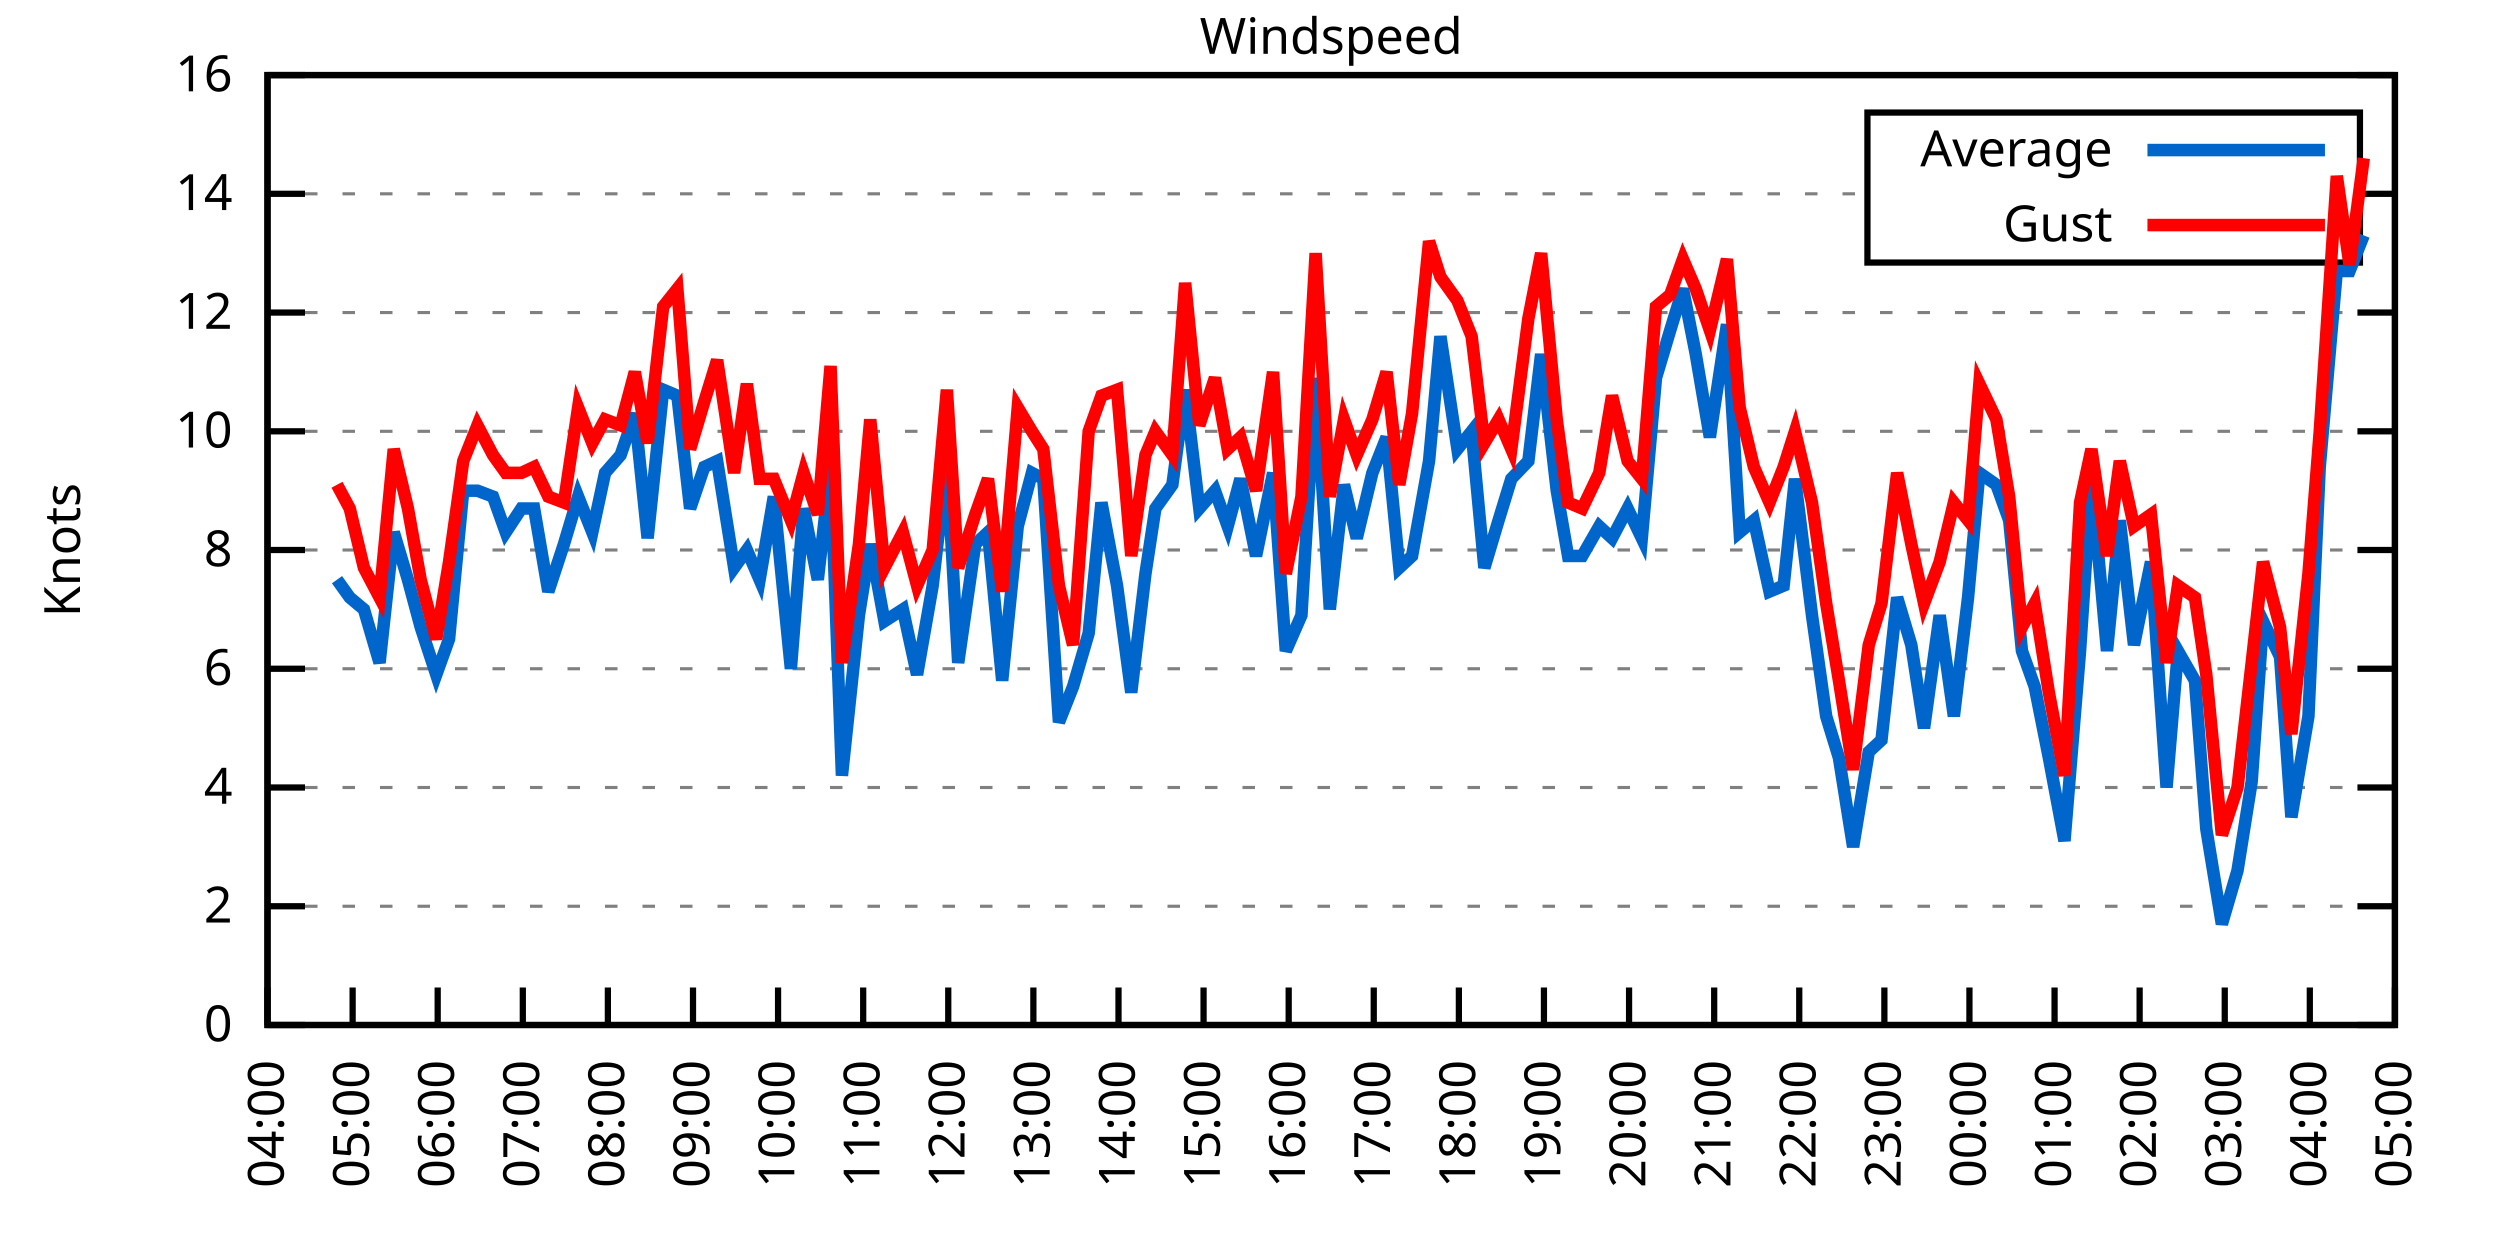
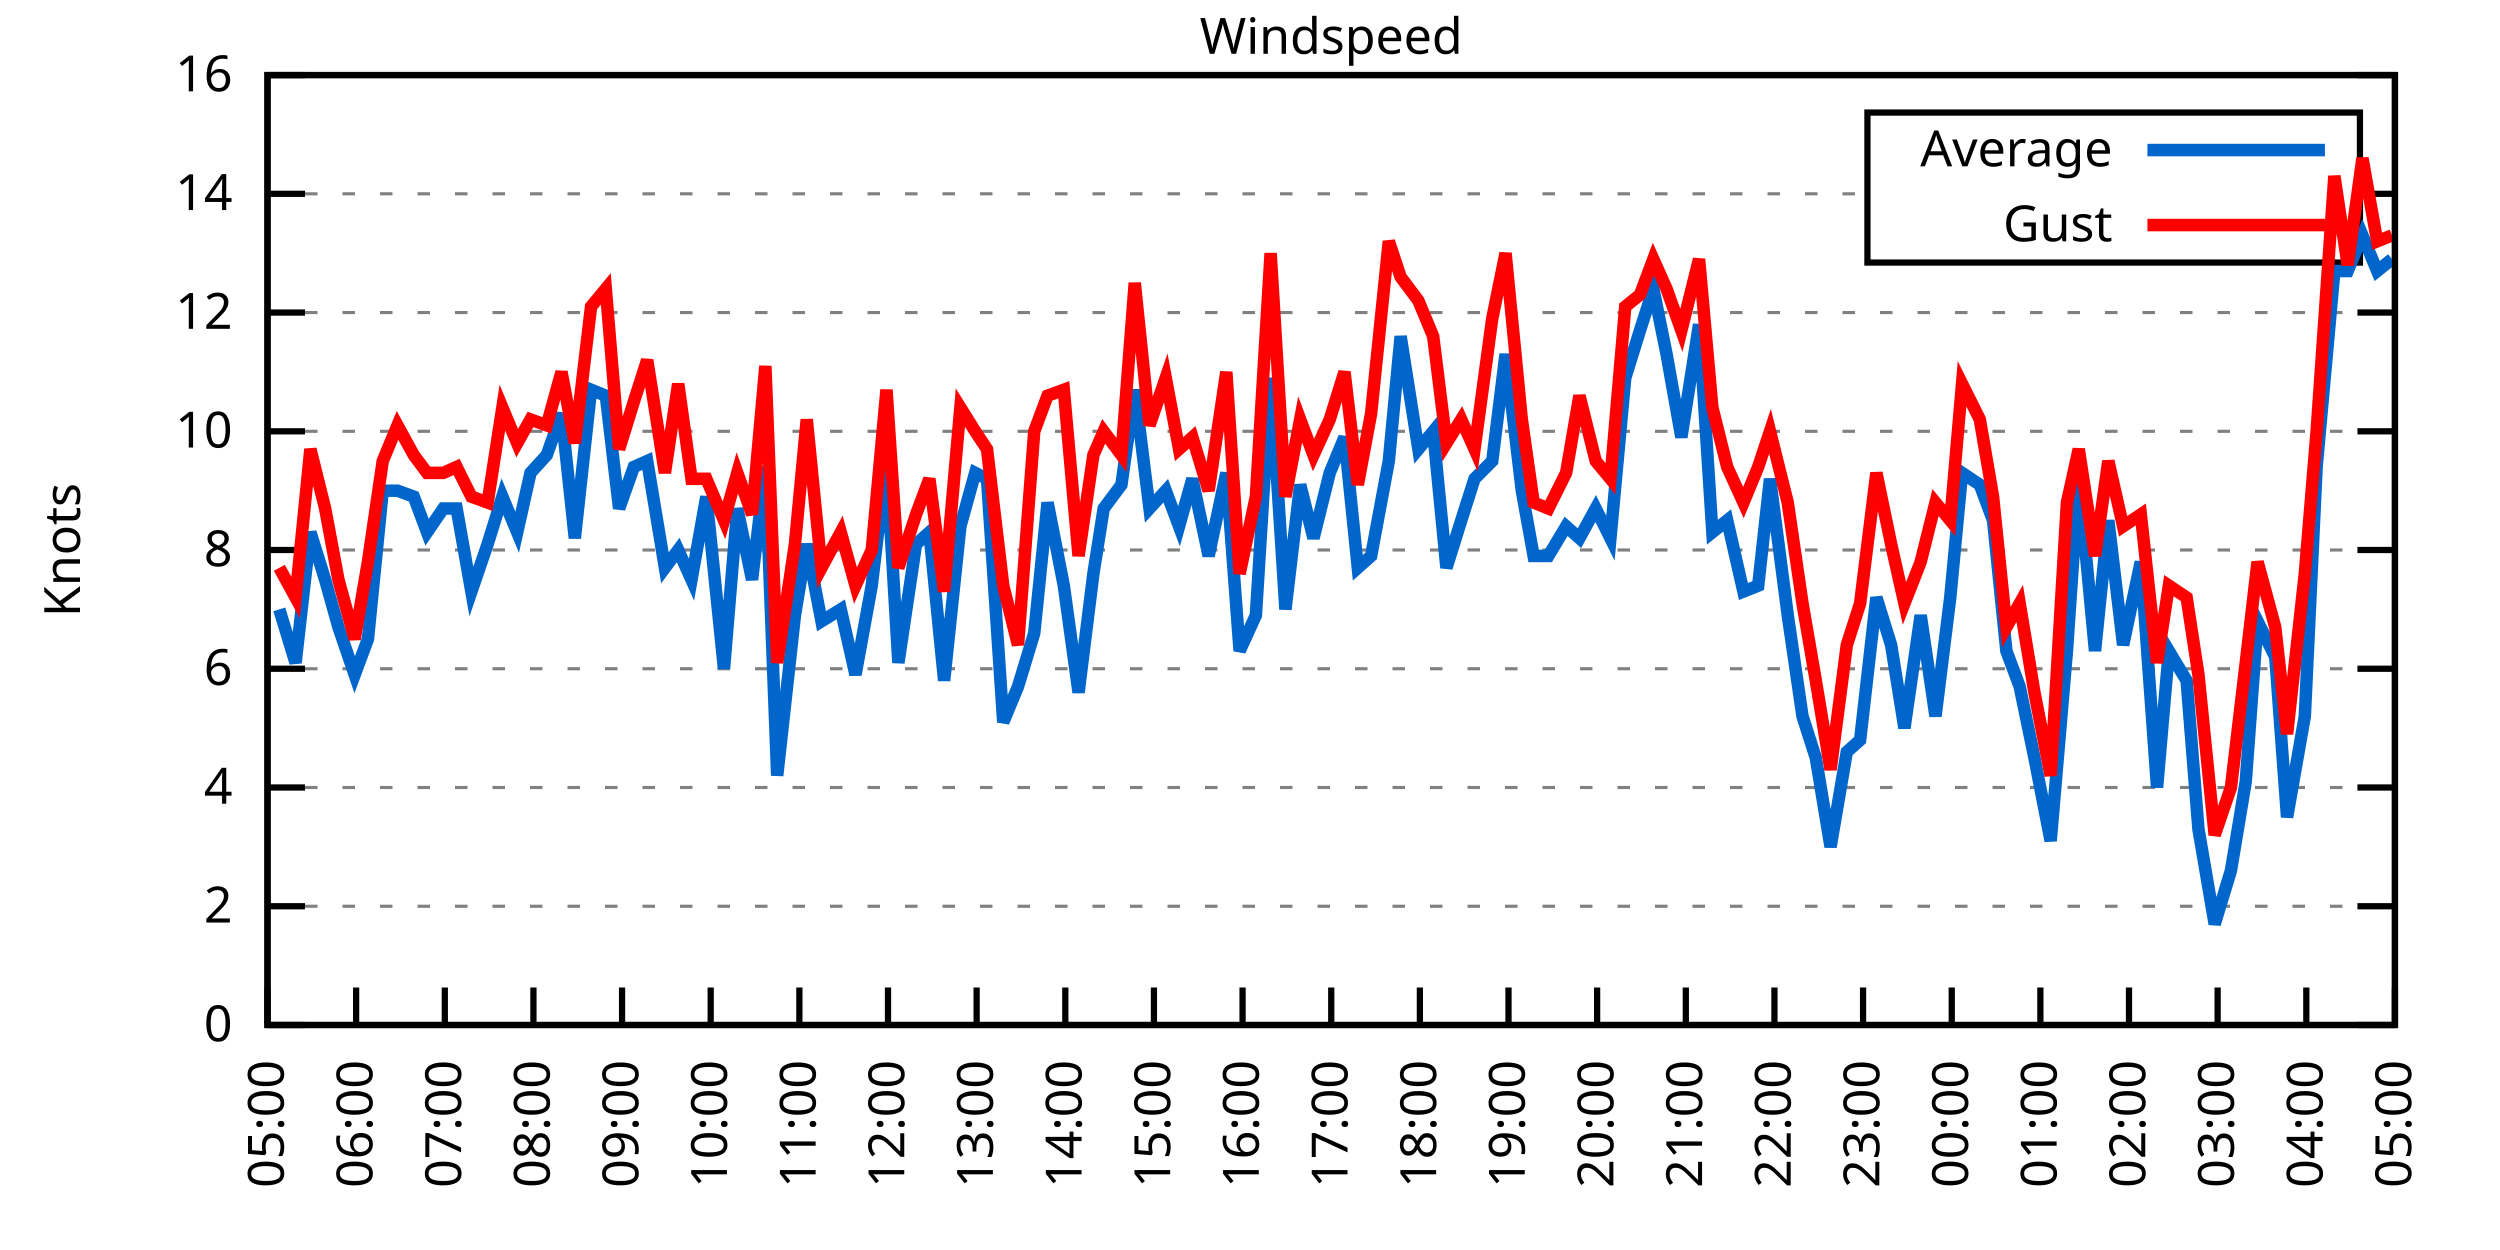
<svg xmlns="http://www.w3.org/2000/svg" xmlns:xlink="http://www.w3.org/1999/xlink" width="400" height="200" viewBox="0 0 400 200">
  <g id="gnuplot_canvas">
    <rect x="0" y="0" width="400" height="200" fill="none" />
    <defs>
      <circle id="gpDot" r="0.5" stroke-width="0.5" stroke="currentColor" />
      <path id="gpPt0" stroke-width="0.333" stroke="currentColor" d="M-1,0 h2 M0,-1 v2" />
      <path id="gpPt1" stroke-width="0.333" stroke="currentColor" d="M-1,-1 L1,1 M1,-1 L-1,1" />
      <path id="gpPt2" stroke-width="0.333" stroke="currentColor" d="M-1,0 L1,0 M0,-1 L0,1 M-1,-1 L1,1 M-1,1 L1,-1" />
      <rect id="gpPt3" stroke-width="0.333" stroke="currentColor" x="-1" y="-1" width="2" height="2" />
      <rect id="gpPt4" stroke-width="0.333" stroke="currentColor" fill="currentColor" x="-1" y="-1" width="2" height="2" />
      <circle id="gpPt5" stroke-width="0.333" stroke="currentColor" cx="0" cy="0" r="1" />
      <use xlink:href="#gpPt5" id="gpPt6" fill="currentColor" stroke="none" />
      <path id="gpPt7" stroke-width="0.333" stroke="currentColor" d="M0,-1.33 L-1.33,0.67 L1.33,0.67 z" />
      <use xlink:href="#gpPt7" id="gpPt8" fill="currentColor" stroke="none" />
      <use xlink:href="#gpPt7" id="gpPt9" stroke="currentColor" transform="rotate(180)" />
      <use xlink:href="#gpPt9" id="gpPt10" fill="currentColor" stroke="none" />
      <use xlink:href="#gpPt3" id="gpPt11" stroke="currentColor" transform="rotate(45)" />
      <use xlink:href="#gpPt11" id="gpPt12" fill="currentColor" stroke="none" />
      <path id="gpPt13" stroke-width="0.333" stroke="currentColor" d="M0,1.330 L1.265,0.411 L0.782,-1.067 L-0.782,-1.076 L-1.265,0.411 z" />
      <use xlink:href="#gpPt13" id="gpPt14" fill="currentColor" stroke="none" />
      <filter id="textbox" filterUnits="objectBoundingBox" x="0" y="0" height="1" width="1">
        <feFlood flood-color="white" flood-opacity="1" result="bgnd" />
        <feComposite in="SourceGraphic" in2="bgnd" operator="atop" />
      </filter>
      <filter id="greybox" filterUnits="objectBoundingBox" x="0" y="0" height="1" width="1">
        <feFlood flood-color="lightgrey" flood-opacity="1" result="grey" />
        <feComposite in="SourceGraphic" in2="grey" operator="atop" />
      </filter>
    </defs>
    <g fill="none" color="white" stroke="currentColor" stroke-width="1.00" stroke-linecap="butt" stroke-linejoin="miter">
</g>
    <g fill="none" color="black" stroke="currentColor" stroke-width="1.00" stroke-linecap="butt" stroke-linejoin="miter">
      <g stroke="none" shape-rendering="crispEdges">
        <polygon fill="rgb(255, 255, 255)" points="42.80,164.00 383.18,164.00 383.18,12.02 42.80,12.02 " />
      </g>
    </g>
    <g fill="none" color="black" stroke="currentColor" stroke-width="1.00" stroke-linecap="butt" stroke-linejoin="miter">
</g>
    <g fill="none" color="black" stroke="black" stroke-width="0.50" stroke-linecap="butt" stroke-linejoin="miter">
</g>
    <g fill="none" color="gray" stroke="currentColor" stroke-width="0.50" stroke-linecap="butt" stroke-linejoin="miter">
      <path stroke="gray" stroke-dasharray="2,4" class="gridline" d="M42.80,164.00 L383.19,164.00  " />
    </g>
    <g fill="none" color="gray" stroke="gray" stroke-width="1.00" stroke-linecap="butt" stroke-linejoin="miter">
</g>
    <g fill="none" color="black" stroke="currentColor" stroke-width="1.00" stroke-linecap="butt" stroke-linejoin="miter">
      <path stroke="black" d="M42.80,164.00 L48.80,164.00 M383.19,164.00 L377.19,164.00  " />
      <g transform="translate(37.20,166.60)" stroke="none" fill="black" font-family="Sans" font-size="8.00" text-anchor="end">
        <text>
          <tspan font-family="Sans"> 0</tspan>
        </text>
      </g>
    </g>
    <g fill="none" color="black" stroke="currentColor" stroke-width="1.00" stroke-linecap="butt" stroke-linejoin="miter">
</g>
    <g fill="none" color="black" stroke="black" stroke-width="0.50" stroke-linecap="butt" stroke-linejoin="miter">
</g>
    <g fill="none" color="gray" stroke="currentColor" stroke-width="0.50" stroke-linecap="butt" stroke-linejoin="miter">
      <path stroke="gray" stroke-dasharray="2,4" class="gridline" d="M42.80,145.00 L383.19,145.00  " />
    </g>
    <g fill="none" color="gray" stroke="gray" stroke-width="1.00" stroke-linecap="butt" stroke-linejoin="miter">
</g>
    <g fill="none" color="black" stroke="currentColor" stroke-width="1.00" stroke-linecap="butt" stroke-linejoin="miter">
      <path stroke="black" d="M42.80,145.00 L48.80,145.00 M383.19,145.00 L377.19,145.00  " />
      <g transform="translate(37.20,147.60)" stroke="none" fill="black" font-family="Sans" font-size="8.00" text-anchor="end">
        <text>
          <tspan font-family="Sans"> 2</tspan>
        </text>
      </g>
    </g>
    <g fill="none" color="black" stroke="currentColor" stroke-width="1.00" stroke-linecap="butt" stroke-linejoin="miter">
</g>
    <g fill="none" color="black" stroke="black" stroke-width="0.50" stroke-linecap="butt" stroke-linejoin="miter">
</g>
    <g fill="none" color="gray" stroke="currentColor" stroke-width="0.50" stroke-linecap="butt" stroke-linejoin="miter">
      <path stroke="gray" stroke-dasharray="2,4" class="gridline" d="M42.80,126.00 L383.19,126.00  " />
    </g>
    <g fill="none" color="gray" stroke="gray" stroke-width="1.00" stroke-linecap="butt" stroke-linejoin="miter">
</g>
    <g fill="none" color="black" stroke="currentColor" stroke-width="1.00" stroke-linecap="butt" stroke-linejoin="miter">
      <path stroke="black" d="M42.80,126.00 L48.80,126.00 M383.19,126.00 L377.19,126.00  " />
      <g transform="translate(37.20,128.60)" stroke="none" fill="black" font-family="Sans" font-size="8.00" text-anchor="end">
        <text>
          <tspan font-family="Sans"> 4</tspan>
        </text>
      </g>
    </g>
    <g fill="none" color="black" stroke="currentColor" stroke-width="1.00" stroke-linecap="butt" stroke-linejoin="miter">
</g>
    <g fill="none" color="black" stroke="black" stroke-width="0.50" stroke-linecap="butt" stroke-linejoin="miter">
</g>
    <g fill="none" color="gray" stroke="currentColor" stroke-width="0.50" stroke-linecap="butt" stroke-linejoin="miter">
      <path stroke="gray" stroke-dasharray="2,4" class="gridline" d="M42.80,107.00 L383.19,107.00  " />
    </g>
    <g fill="none" color="gray" stroke="gray" stroke-width="1.00" stroke-linecap="butt" stroke-linejoin="miter">
</g>
    <g fill="none" color="black" stroke="currentColor" stroke-width="1.00" stroke-linecap="butt" stroke-linejoin="miter">
      <path stroke="black" d="M42.80,107.00 L48.80,107.00 M383.19,107.00 L377.19,107.00  " />
      <g transform="translate(37.20,109.60)" stroke="none" fill="black" font-family="Sans" font-size="8.00" text-anchor="end">
        <text>
          <tspan font-family="Sans"> 6</tspan>
        </text>
      </g>
    </g>
    <g fill="none" color="black" stroke="currentColor" stroke-width="1.00" stroke-linecap="butt" stroke-linejoin="miter">
</g>
    <g fill="none" color="black" stroke="black" stroke-width="0.50" stroke-linecap="butt" stroke-linejoin="miter">
</g>
    <g fill="none" color="gray" stroke="currentColor" stroke-width="0.50" stroke-linecap="butt" stroke-linejoin="miter">
      <path stroke="gray" stroke-dasharray="2,4" class="gridline" d="M42.80,88.00 L383.19,88.00  " />
    </g>
    <g fill="none" color="gray" stroke="gray" stroke-width="1.00" stroke-linecap="butt" stroke-linejoin="miter">
</g>
    <g fill="none" color="black" stroke="currentColor" stroke-width="1.00" stroke-linecap="butt" stroke-linejoin="miter">
      <path stroke="black" d="M42.80,88.00 L48.80,88.00 M383.19,88.00 L377.19,88.00  " />
      <g transform="translate(37.20,90.60)" stroke="none" fill="black" font-family="Sans" font-size="8.00" text-anchor="end">
        <text>
          <tspan font-family="Sans"> 8</tspan>
        </text>
      </g>
    </g>
    <g fill="none" color="black" stroke="currentColor" stroke-width="1.00" stroke-linecap="butt" stroke-linejoin="miter">
</g>
    <g fill="none" color="black" stroke="black" stroke-width="0.50" stroke-linecap="butt" stroke-linejoin="miter">
</g>
    <g fill="none" color="gray" stroke="currentColor" stroke-width="0.50" stroke-linecap="butt" stroke-linejoin="miter">
      <path stroke="gray" stroke-dasharray="2,4" class="gridline" d="M42.80,69.01 L383.19,69.01  " />
    </g>
    <g fill="none" color="gray" stroke="gray" stroke-width="1.00" stroke-linecap="butt" stroke-linejoin="miter">
</g>
    <g fill="none" color="black" stroke="currentColor" stroke-width="1.00" stroke-linecap="butt" stroke-linejoin="miter">
      <path stroke="black" d="M42.80,69.01 L48.80,69.01 M383.19,69.01 L377.19,69.01  " />
      <g transform="translate(37.20,71.61)" stroke="none" fill="black" font-family="Sans" font-size="8.00" text-anchor="end">
        <text>
          <tspan font-family="Sans"> 10</tspan>
        </text>
      </g>
    </g>
    <g fill="none" color="black" stroke="currentColor" stroke-width="1.00" stroke-linecap="butt" stroke-linejoin="miter">
</g>
    <g fill="none" color="black" stroke="black" stroke-width="0.50" stroke-linecap="butt" stroke-linejoin="miter">
</g>
    <g fill="none" color="gray" stroke="currentColor" stroke-width="0.50" stroke-linecap="butt" stroke-linejoin="miter">
      <path stroke="gray" stroke-dasharray="2,4" class="gridline" d="M42.80,50.01 L383.19,50.01  " />
    </g>
    <g fill="none" color="gray" stroke="gray" stroke-width="1.00" stroke-linecap="butt" stroke-linejoin="miter">
</g>
    <g fill="none" color="black" stroke="currentColor" stroke-width="1.00" stroke-linecap="butt" stroke-linejoin="miter">
      <path stroke="black" d="M42.80,50.01 L48.80,50.01 M383.19,50.01 L377.19,50.01  " />
      <g transform="translate(37.20,52.61)" stroke="none" fill="black" font-family="Sans" font-size="8.00" text-anchor="end">
        <text>
          <tspan font-family="Sans"> 12</tspan>
        </text>
      </g>
    </g>
    <g fill="none" color="black" stroke="currentColor" stroke-width="1.00" stroke-linecap="butt" stroke-linejoin="miter">
</g>
    <g fill="none" color="black" stroke="black" stroke-width="0.50" stroke-linecap="butt" stroke-linejoin="miter">
</g>
    <g fill="none" color="gray" stroke="currentColor" stroke-width="0.50" stroke-linecap="butt" stroke-linejoin="miter">
      <path stroke="gray" stroke-dasharray="2,4" class="gridline" d="M42.80,31.01 L298.79,31.01 M377.59,31.01 L383.19,31.01  " />
    </g>
    <g fill="none" color="gray" stroke="gray" stroke-width="1.00" stroke-linecap="butt" stroke-linejoin="miter">
</g>
    <g fill="none" color="black" stroke="currentColor" stroke-width="1.00" stroke-linecap="butt" stroke-linejoin="miter">
      <path stroke="black" d="M42.80,31.01 L48.80,31.01 M383.19,31.01 L377.19,31.01  " />
      <g transform="translate(37.20,33.61)" stroke="none" fill="black" font-family="Sans" font-size="8.00" text-anchor="end">
        <text>
          <tspan font-family="Sans"> 14</tspan>
        </text>
      </g>
    </g>
    <g fill="none" color="black" stroke="currentColor" stroke-width="1.00" stroke-linecap="butt" stroke-linejoin="miter">
</g>
    <g fill="none" color="black" stroke="black" stroke-width="0.50" stroke-linecap="butt" stroke-linejoin="miter">
</g>
    <g fill="none" color="gray" stroke="currentColor" stroke-width="0.50" stroke-linecap="butt" stroke-linejoin="miter">
      <path stroke="gray" stroke-dasharray="2,4" class="gridline" d="M42.80,12.01 L383.19,12.01  " />
    </g>
    <g fill="none" color="gray" stroke="gray" stroke-width="1.00" stroke-linecap="butt" stroke-linejoin="miter">
</g>
    <g fill="none" color="black" stroke="currentColor" stroke-width="1.00" stroke-linecap="butt" stroke-linejoin="miter">
      <path stroke="black" d="M42.80,12.01 L48.80,12.01 M383.19,12.01 L377.19,12.01  " />
      <g transform="translate(37.20,14.61)" stroke="none" fill="black" font-family="Sans" font-size="8.00" text-anchor="end">
        <text>
          <tspan font-family="Sans"> 16</tspan>
        </text>
      </g>
    </g>
    <g fill="none" color="black" stroke="currentColor" stroke-width="1.00" stroke-linecap="butt" stroke-linejoin="miter">
      <path stroke="black" d="M42.80,164.00 L42.80,158.00  " />
      <g transform="translate(45.40,169.60) rotate(270.00)" stroke="none" fill="black" font-family="Sans" font-size="8.00" text-anchor="end">
        <text>
-           <tspan font-family="Sans">04:00</tspan>
-         </text>
-       </g>
-     </g>
-     <g fill="none" color="black" stroke="currentColor" stroke-width="1.00" stroke-linecap="butt" stroke-linejoin="miter">
-       <path stroke="black" d="M56.42,164.00 L56.42,158.00  " />
-       <g transform="translate(59.02,169.60) rotate(270.00)" stroke="none" fill="black" font-family="Sans" font-size="8.00" text-anchor="end">
-         <text>
          <tspan font-family="Sans">05:00</tspan>
        </text>
      </g>
    </g>
    <g fill="none" color="black" stroke="currentColor" stroke-width="1.00" stroke-linecap="butt" stroke-linejoin="miter">
-       <path stroke="black" d="M70.03,164.00 L70.03,158.00  " />
-       <g transform="translate(72.63,169.60) rotate(270.00)" stroke="none" fill="black" font-family="Sans" font-size="8.00" text-anchor="end">
+       <path stroke="black" d="M56.98,164.00 L56.98,158.00  " />
+       <g transform="translate(59.58,169.60) rotate(270.00)" stroke="none" fill="black" font-family="Sans" font-size="8.00" text-anchor="end">
        <text>
          <tspan font-family="Sans">06:00</tspan>
        </text>
      </g>
    </g>
    <g fill="none" color="black" stroke="currentColor" stroke-width="1.00" stroke-linecap="butt" stroke-linejoin="miter">
-       <path stroke="black" d="M83.65,164.00 L83.65,158.00  " />
-       <g transform="translate(86.25,169.60) rotate(270.00)" stroke="none" fill="black" font-family="Sans" font-size="8.00" text-anchor="end">
+       <path stroke="black" d="M71.17,164.00 L71.17,158.00  " />
+       <g transform="translate(73.77,169.60) rotate(270.00)" stroke="none" fill="black" font-family="Sans" font-size="8.00" text-anchor="end">
        <text>
          <tspan font-family="Sans">07:00</tspan>
        </text>
      </g>
    </g>
    <g fill="none" color="black" stroke="currentColor" stroke-width="1.00" stroke-linecap="butt" stroke-linejoin="miter">
-       <path stroke="black" d="M97.26,164.00 L97.26,158.00  " />
-       <g transform="translate(99.86,169.60) rotate(270.00)" stroke="none" fill="black" font-family="Sans" font-size="8.00" text-anchor="end">
+       <path stroke="black" d="M85.35,164.00 L85.35,158.00  " />
+       <g transform="translate(87.95,169.60) rotate(270.00)" stroke="none" fill="black" font-family="Sans" font-size="8.00" text-anchor="end">
        <text>
          <tspan font-family="Sans">08:00</tspan>
        </text>
      </g>
    </g>
    <g fill="none" color="black" stroke="currentColor" stroke-width="1.00" stroke-linecap="butt" stroke-linejoin="miter">
-       <path stroke="black" d="M110.88,164.00 L110.88,158.00  " />
-       <g transform="translate(113.48,169.60) rotate(270.00)" stroke="none" fill="black" font-family="Sans" font-size="8.00" text-anchor="end">
+       <path stroke="black" d="M99.53,164.00 L99.53,158.00  " />
+       <g transform="translate(102.13,169.60) rotate(270.00)" stroke="none" fill="black" font-family="Sans" font-size="8.00" text-anchor="end">
        <text>
          <tspan font-family="Sans">09:00</tspan>
        </text>
      </g>
    </g>
    <g fill="none" color="black" stroke="currentColor" stroke-width="1.00" stroke-linecap="butt" stroke-linejoin="miter">
-       <path stroke="black" d="M124.49,164.00 L124.49,158.00  " />
-       <g transform="translate(127.09,169.60) rotate(270.00)" stroke="none" fill="black" font-family="Sans" font-size="8.00" text-anchor="end">
+       <path stroke="black" d="M113.71,164.00 L113.71,158.00  " />
+       <g transform="translate(116.31,169.60) rotate(270.00)" stroke="none" fill="black" font-family="Sans" font-size="8.00" text-anchor="end">
        <text>
          <tspan font-family="Sans">10:00</tspan>
        </text>
      </g>
    </g>
    <g fill="none" color="black" stroke="currentColor" stroke-width="1.00" stroke-linecap="butt" stroke-linejoin="miter">
-       <path stroke="black" d="M138.11,164.00 L138.11,158.00  " />
-       <g transform="translate(140.71,169.60) rotate(270.00)" stroke="none" fill="black" font-family="Sans" font-size="8.00" text-anchor="end">
+       <path stroke="black" d="M127.90,164.00 L127.90,158.00  " />
+       <g transform="translate(130.50,169.60) rotate(270.00)" stroke="none" fill="black" font-family="Sans" font-size="8.00" text-anchor="end">
        <text>
          <tspan font-family="Sans">11:00</tspan>
        </text>
      </g>
    </g>
    <g fill="none" color="black" stroke="currentColor" stroke-width="1.00" stroke-linecap="butt" stroke-linejoin="miter">
-       <path stroke="black" d="M151.72,164.00 L151.72,158.00  " />
-       <g transform="translate(154.32,169.60) rotate(270.00)" stroke="none" fill="black" font-family="Sans" font-size="8.00" text-anchor="end">
+       <path stroke="black" d="M142.08,164.00 L142.08,158.00  " />
+       <g transform="translate(144.68,169.60) rotate(270.00)" stroke="none" fill="black" font-family="Sans" font-size="8.00" text-anchor="end">
        <text>
          <tspan font-family="Sans">12:00</tspan>
        </text>
      </g>
    </g>
    <g fill="none" color="black" stroke="currentColor" stroke-width="1.00" stroke-linecap="butt" stroke-linejoin="miter">
-       <path stroke="black" d="M165.34,164.00 L165.34,158.00  " />
-       <g transform="translate(167.94,169.60) rotate(270.00)" stroke="none" fill="black" font-family="Sans" font-size="8.00" text-anchor="end">
+       <path stroke="black" d="M156.26,164.00 L156.26,158.00  " />
+       <g transform="translate(158.86,169.60) rotate(270.00)" stroke="none" fill="black" font-family="Sans" font-size="8.00" text-anchor="end">
        <text>
          <tspan font-family="Sans">13:00</tspan>
        </text>
      </g>
    </g>
    <g fill="none" color="black" stroke="currentColor" stroke-width="1.00" stroke-linecap="butt" stroke-linejoin="miter">
-       <path stroke="black" d="M178.96,164.00 L178.96,158.00  " />
-       <g transform="translate(181.56,169.60) rotate(270.00)" stroke="none" fill="black" font-family="Sans" font-size="8.00" text-anchor="end">
+       <path stroke="black" d="M170.45,164.00 L170.45,158.00  " />
+       <g transform="translate(173.05,169.60) rotate(270.00)" stroke="none" fill="black" font-family="Sans" font-size="8.00" text-anchor="end">
        <text>
          <tspan font-family="Sans">14:00</tspan>
        </text>
      </g>
    </g>
    <g fill="none" color="black" stroke="currentColor" stroke-width="1.00" stroke-linecap="butt" stroke-linejoin="miter">
-       <path stroke="black" d="M192.57,164.00 L192.57,158.00  " />
-       <g transform="translate(195.17,169.60) rotate(270.00)" stroke="none" fill="black" font-family="Sans" font-size="8.00" text-anchor="end">
+       <path stroke="black" d="M184.63,164.00 L184.63,158.00  " />
+       <g transform="translate(187.23,169.60) rotate(270.00)" stroke="none" fill="black" font-family="Sans" font-size="8.00" text-anchor="end">
        <text>
          <tspan font-family="Sans">15:00</tspan>
        </text>
      </g>
    </g>
    <g fill="none" color="black" stroke="currentColor" stroke-width="1.00" stroke-linecap="butt" stroke-linejoin="miter">
-       <path stroke="black" d="M206.19,164.00 L206.19,158.00  " />
-       <g transform="translate(208.79,169.60) rotate(270.00)" stroke="none" fill="black" font-family="Sans" font-size="8.00" text-anchor="end">
+       <path stroke="black" d="M198.81,164.00 L198.81,158.00  " />
+       <g transform="translate(201.41,169.60) rotate(270.00)" stroke="none" fill="black" font-family="Sans" font-size="8.00" text-anchor="end">
        <text>
          <tspan font-family="Sans">16:00</tspan>
        </text>
      </g>
    </g>
    <g fill="none" color="black" stroke="currentColor" stroke-width="1.00" stroke-linecap="butt" stroke-linejoin="miter">
-       <path stroke="black" d="M219.80,164.00 L219.80,158.00  " />
-       <g transform="translate(222.40,169.60) rotate(270.00)" stroke="none" fill="black" font-family="Sans" font-size="8.00" text-anchor="end">
+       <path stroke="black" d="M213.00,164.00 L213.00,158.00  " />
+       <g transform="translate(215.60,169.60) rotate(270.00)" stroke="none" fill="black" font-family="Sans" font-size="8.00" text-anchor="end">
        <text>
          <tspan font-family="Sans">17:00</tspan>
        </text>
      </g>
    </g>
    <g fill="none" color="black" stroke="currentColor" stroke-width="1.00" stroke-linecap="butt" stroke-linejoin="miter">
-       <path stroke="black" d="M233.42,164.00 L233.42,158.00  " />
-       <g transform="translate(236.02,169.60) rotate(270.00)" stroke="none" fill="black" font-family="Sans" font-size="8.00" text-anchor="end">
+       <path stroke="black" d="M227.18,164.00 L227.18,158.00  " />
+       <g transform="translate(229.78,169.60) rotate(270.00)" stroke="none" fill="black" font-family="Sans" font-size="8.00" text-anchor="end">
        <text>
          <tspan font-family="Sans">18:00</tspan>
        </text>
      </g>
    </g>
    <g fill="none" color="black" stroke="currentColor" stroke-width="1.00" stroke-linecap="butt" stroke-linejoin="miter">
-       <path stroke="black" d="M247.03,164.00 L247.03,158.00  " />
-       <g transform="translate(249.63,169.60) rotate(270.00)" stroke="none" fill="black" font-family="Sans" font-size="8.00" text-anchor="end">
+       <path stroke="black" d="M241.36,164.00 L241.36,158.00  " />
+       <g transform="translate(243.96,169.60) rotate(270.00)" stroke="none" fill="black" font-family="Sans" font-size="8.00" text-anchor="end">
        <text>
          <tspan font-family="Sans">19:00</tspan>
        </text>
      </g>
    </g>
    <g fill="none" color="black" stroke="currentColor" stroke-width="1.00" stroke-linecap="butt" stroke-linejoin="miter">
-       <path stroke="black" d="M260.65,164.00 L260.65,158.00  " />
-       <g transform="translate(263.25,169.60) rotate(270.00)" stroke="none" fill="black" font-family="Sans" font-size="8.00" text-anchor="end">
+       <path stroke="black" d="M255.54,164.00 L255.54,158.00  " />
+       <g transform="translate(258.14,169.60) rotate(270.00)" stroke="none" fill="black" font-family="Sans" font-size="8.00" text-anchor="end">
        <text>
          <tspan font-family="Sans">20:00</tspan>
        </text>
      </g>
    </g>
    <g fill="none" color="black" stroke="currentColor" stroke-width="1.00" stroke-linecap="butt" stroke-linejoin="miter">
-       <path stroke="black" d="M274.27,164.00 L274.27,158.00  " />
-       <g transform="translate(276.87,169.60) rotate(270.00)" stroke="none" fill="black" font-family="Sans" font-size="8.00" text-anchor="end">
+       <path stroke="black" d="M269.73,164.00 L269.73,158.00  " />
+       <g transform="translate(272.33,169.60) rotate(270.00)" stroke="none" fill="black" font-family="Sans" font-size="8.00" text-anchor="end">
        <text>
          <tspan font-family="Sans">21:00</tspan>
        </text>
      </g>
    </g>
    <g fill="none" color="black" stroke="currentColor" stroke-width="1.00" stroke-linecap="butt" stroke-linejoin="miter">
-       <path stroke="black" d="M287.88,164.00 L287.88,158.00  " />
-       <g transform="translate(290.48,169.60) rotate(270.00)" stroke="none" fill="black" font-family="Sans" font-size="8.00" text-anchor="end">
+       <path stroke="black" d="M283.91,164.00 L283.91,158.00  " />
+       <g transform="translate(286.51,169.60) rotate(270.00)" stroke="none" fill="black" font-family="Sans" font-size="8.00" text-anchor="end">
        <text>
          <tspan font-family="Sans">22:00</tspan>
        </text>
      </g>
    </g>
    <g fill="none" color="black" stroke="currentColor" stroke-width="1.00" stroke-linecap="butt" stroke-linejoin="miter">
-       <path stroke="black" d="M301.50,164.00 L301.50,158.00  " />
-       <g transform="translate(304.10,169.60) rotate(270.00)" stroke="none" fill="black" font-family="Sans" font-size="8.00" text-anchor="end">
+       <path stroke="black" d="M298.09,164.00 L298.09,158.00  " />
+       <g transform="translate(300.69,169.60) rotate(270.00)" stroke="none" fill="black" font-family="Sans" font-size="8.00" text-anchor="end">
        <text>
          <tspan font-family="Sans">23:00</tspan>
        </text>
      </g>
    </g>
    <g fill="none" color="black" stroke="currentColor" stroke-width="1.00" stroke-linecap="butt" stroke-linejoin="miter">
-       <path stroke="black" d="M315.11,164.00 L315.11,158.00  " />
-       <g transform="translate(317.71,169.60) rotate(270.00)" stroke="none" fill="black" font-family="Sans" font-size="8.00" text-anchor="end">
+       <path stroke="black" d="M312.28,164.00 L312.28,158.00  " />
+       <g transform="translate(314.88,169.60) rotate(270.00)" stroke="none" fill="black" font-family="Sans" font-size="8.00" text-anchor="end">
        <text>
          <tspan font-family="Sans">00:00</tspan>
        </text>
      </g>
    </g>
    <g fill="none" color="black" stroke="currentColor" stroke-width="1.00" stroke-linecap="butt" stroke-linejoin="miter">
-       <path stroke="black" d="M328.73,164.00 L328.73,158.00  " />
-       <g transform="translate(331.33,169.60) rotate(270.00)" stroke="none" fill="black" font-family="Sans" font-size="8.00" text-anchor="end">
+       <path stroke="black" d="M326.46,164.00 L326.46,158.00  " />
+       <g transform="translate(329.06,169.60) rotate(270.00)" stroke="none" fill="black" font-family="Sans" font-size="8.00" text-anchor="end">
        <text>
          <tspan font-family="Sans">01:00</tspan>
        </text>
      </g>
    </g>
    <g fill="none" color="black" stroke="currentColor" stroke-width="1.00" stroke-linecap="butt" stroke-linejoin="miter">
-       <path stroke="black" d="M342.34,164.00 L342.34,158.00  " />
-       <g transform="translate(344.94,169.60) rotate(270.00)" stroke="none" fill="black" font-family="Sans" font-size="8.00" text-anchor="end">
+       <path stroke="black" d="M340.64,164.00 L340.64,158.00  " />
+       <g transform="translate(343.24,169.60) rotate(270.00)" stroke="none" fill="black" font-family="Sans" font-size="8.00" text-anchor="end">
        <text>
          <tspan font-family="Sans">02:00</tspan>
        </text>
      </g>
    </g>
    <g fill="none" color="black" stroke="currentColor" stroke-width="1.00" stroke-linecap="butt" stroke-linejoin="miter">
-       <path stroke="black" d="M355.96,164.00 L355.96,158.00  " />
-       <g transform="translate(358.56,169.60) rotate(270.00)" stroke="none" fill="black" font-family="Sans" font-size="8.00" text-anchor="end">
+       <path stroke="black" d="M354.82,164.00 L354.82,158.00  " />
+       <g transform="translate(357.42,169.60) rotate(270.00)" stroke="none" fill="black" font-family="Sans" font-size="8.00" text-anchor="end">
        <text>
          <tspan font-family="Sans">03:00</tspan>
        </text>
      </g>
    </g>
    <g fill="none" color="black" stroke="currentColor" stroke-width="1.00" stroke-linecap="butt" stroke-linejoin="miter">
-       <path stroke="black" d="M369.57,164.00 L369.57,158.00  " />
-       <g transform="translate(372.17,169.60) rotate(270.00)" stroke="none" fill="black" font-family="Sans" font-size="8.00" text-anchor="end">
+       <path stroke="black" d="M369.01,164.00 L369.01,158.00  " />
+       <g transform="translate(371.61,169.60) rotate(270.00)" stroke="none" fill="black" font-family="Sans" font-size="8.00" text-anchor="end">
        <text>
          <tspan font-family="Sans">04:00</tspan>
        </text>
      </g>
    </g>
    <g fill="none" color="black" stroke="currentColor" stroke-width="1.00" stroke-linecap="butt" stroke-linejoin="miter">
      <path stroke="black" d="M383.19,164.00 L383.19,158.00  " />
      <g transform="translate(385.79,169.60) rotate(270.00)" stroke="none" fill="black" font-family="Sans" font-size="8.00" text-anchor="end">
        <text>
          <tspan font-family="Sans">05:00</tspan>
        </text>
      </g>
    </g>
    <g fill="none" color="black" stroke="currentColor" stroke-width="1.00" stroke-linecap="butt" stroke-linejoin="miter">
</g>
    <g fill="none" color="black" stroke="currentColor" stroke-width="1.00" stroke-linecap="butt" stroke-linejoin="miter">
      <path stroke="black" d="M42.80,12.01 L42.80,164.00 L383.19,164.00 L383.19,12.01 L42.80,12.01 Z  " />
    </g>
    <g fill="none" color="black" stroke="currentColor" stroke-width="1.00" stroke-linecap="butt" stroke-linejoin="miter">
</g>
    <g fill="none" color="black" stroke="currentColor" stroke-width="1.00" stroke-linecap="butt" stroke-linejoin="miter">
      <path stroke="black" d="M298.79,42.01 L298.79,18.01 L377.59,18.01 L377.59,42.01 L298.79,42.01 Z  " />
    </g>
    <g id="Windspeed_plot_1">
      <g fill="none" color="white" stroke="black" stroke-width="2.00" stroke-linecap="butt" stroke-linejoin="miter">
</g>
      <g fill="none" color="black" stroke="currentColor" stroke-width="2.00" stroke-linecap="butt" stroke-linejoin="miter">
        <g transform="translate(337.99,26.61)" stroke="none" fill="black" font-family="Sans" font-size="8.00" text-anchor="end">
          <text>
            <tspan font-family="Sans">Average</tspan>
          </text>
        </g>
      </g>
      <g fill="none" color="black" stroke="currentColor" stroke-width="2.00" stroke-linecap="butt" stroke-linejoin="miter">
-         <path stroke="rgb(  0, 102, 204)" d="M343.59,24.01 L371.99,24.01 M53.92,92.75 L55.96,95.60 L58.23,97.50 L60.73,106.05 L63.00,85.16 L65.27,92.75   L67.31,100.35 L69.80,107.95 L71.85,102.25 L74.12,78.51 L76.39,78.51 L78.88,79.46 L80.92,85.16 L83.42,81.36   L85.46,81.36 L87.73,94.65 L90.23,87.06 L92.50,79.46 L94.77,85.16 L96.81,75.66 L99.30,72.81 L101.57,66.16   L103.62,86.11 L106.11,62.36 L108.38,63.31 L110.42,81.36 L112.69,74.71 L114.74,73.76 L117.46,90.85 L119.50,88.00   L121.54,92.75 L123.81,79.46 L126.54,107.00 L128.58,81.36 L130.85,92.75 L132.89,74.71 L134.71,124.10 L137.43,98.45   L139.24,87.06 L141.51,99.40 L144.46,97.50 L146.73,107.95 L149.23,93.70 L151.50,73.76 L153.31,106.05 L156.04,87.06   L158.08,85.16 L160.35,108.90 L162.84,84.21 L165.11,75.66 L166.93,76.61 L169.43,115.55 L171.69,109.85 L174.19,101.30   L176.23,80.41 L178.73,93.70 L181.00,110.80 L183.27,91.80 L184.86,81.36 L187.58,77.56 L189.62,62.36 L191.89,81.36   L194.39,78.51 L196.43,84.21 L198.47,76.61 L200.97,88.95 L203.69,75.66 L205.73,104.15 L208.23,98.45 L210.50,60.46   L212.77,97.50 L215.04,77.56 L217.08,86.11 L219.58,75.66 L221.85,69.96 L223.89,90.85 L225.93,88.95 L228.65,73.76   L230.47,53.81 L233.19,71.86 L235.46,69.01 L237.50,90.85 L239.77,83.26 L241.81,76.61 L244.54,73.76 L246.58,56.66   L249.08,78.51 L250.89,88.95 L253.16,88.95 L255.88,84.21 L257.93,86.11 L260.42,81.36 L262.69,86.11 L264.96,60.46   L267.23,52.86 L269.27,46.21 L271.32,56.66 L273.58,69.96 L276.31,51.91 L278.35,85.16 L280.62,83.26 L283.12,94.65   L285.38,93.70 L287.20,76.61 L289.92,98.45 L292.19,114.60 L294.23,121.25 L296.50,135.50 L299.00,120.30 L301.04,118.40   L303.54,95.60 L305.81,103.20 L307.85,116.50 L310.35,98.45 L312.62,114.60 L314.89,95.60 L316.70,75.66 L319.42,77.56   L321.47,83.26 L323.51,104.15 L325.55,109.85 L327.82,121.25 L330.32,134.55 L332.81,104.15 L334.63,76.61 L337.12,104.15   L339.17,83.26 L341.44,103.20 L344.16,89.90 L346.65,126.00 L348.47,104.15 L351.19,108.90 L353.01,132.65 L355.50,147.85   L358.00,139.30 L360.27,125.05 L362.09,99.40 L364.81,105.10 L366.62,130.75 L369.35,114.60 L371.16,74.71 L373.89,43.36   L375.93,43.36 L378.20,37.66  " />
+         <path stroke="rgb(  0, 102, 204)" d="M343.59,24.01 L371.99,24.01 M44.69,97.50 L47.29,106.05 L49.66,85.16 L52.02,92.75 L54.15,100.35 L56.75,107.95   L58.87,102.25 L61.24,78.51 L63.60,78.51 L66.20,79.46 L68.33,85.16 L70.93,81.36 L73.06,81.36 L75.42,94.65   L78.02,87.06 L80.38,79.46 L82.75,85.16 L84.88,75.66 L87.48,72.81 L89.84,66.16 L91.97,86.11 L94.57,62.36   L96.93,63.31 L99.06,81.36 L101.42,74.71 L103.55,73.76 L106.39,90.85 L108.51,88.00 L110.64,92.75 L113.01,79.46   L115.84,107.00 L117.97,81.36 L120.33,92.75 L122.46,74.71 L124.35,124.10 L127.19,98.45 L129.08,87.06 L131.44,99.40   L134.52,97.50 L136.88,107.95 L139.48,93.70 L141.84,73.76 L143.74,106.05 L146.57,87.06 L148.70,85.16 L151.06,108.90   L153.66,84.21 L156.03,75.66 L157.92,76.61 L160.52,115.55 L162.88,109.85 L165.48,101.30 L167.61,80.41 L170.21,93.70   L172.57,110.80 L174.94,91.80 L176.59,81.36 L179.43,77.56 L181.56,62.36 L183.92,81.36 L186.52,78.51 L188.65,84.21   L190.78,76.61 L193.38,88.95 L196.21,75.66 L198.34,104.15 L200.94,98.45 L203.30,60.46 L205.67,97.50 L208.03,77.56   L210.16,86.11 L212.76,75.66 L215.12,69.96 L217.25,90.85 L219.38,88.95 L222.21,73.76 L224.10,53.81 L226.94,71.86   L229.31,69.01 L231.43,90.85 L233.80,83.26 L235.92,76.61 L238.76,73.76 L240.89,56.66 L243.49,78.51 L245.38,88.95   L247.74,88.95 L250.58,84.21 L252.71,86.11 L255.31,81.36 L257.67,86.11 L260.04,60.46 L262.40,52.86 L264.53,46.21   L266.65,56.66 L269.02,69.96 L271.85,51.91 L273.98,85.16 L276.35,83.26 L278.95,94.65 L281.31,93.70 L283.20,76.61   L286.04,98.45 L288.40,114.60 L290.53,121.25 L292.89,135.50 L295.49,120.30 L297.62,118.40 L300.22,95.60 L302.58,103.20   L304.71,116.50 L307.31,98.45 L309.68,114.60 L312.04,95.60 L313.93,75.66 L316.77,77.56 L318.89,83.26 L321.02,104.15   L323.15,109.85 L325.51,121.25 L328.11,134.55 L330.71,104.15 L332.60,76.61 L335.20,104.15 L337.33,83.26 L339.70,103.20   L342.53,89.90 L345.13,126.00 L347.02,104.15 L349.86,108.90 L351.75,132.65 L354.35,147.85 L356.95,139.30 L359.32,125.05   L361.21,99.40 L364.04,105.10 L365.93,130.75 L368.77,114.60 L370.66,74.71 L373.50,43.36 L375.63,43.36 L377.99,37.66   L380.35,43.36 L382.72,41.46  " />
      </g>
    </g>
    <g id="Windspeed_plot_2">
      <g fill="none" color="black" stroke="currentColor" stroke-width="2.00" stroke-linecap="butt" stroke-linejoin="miter">
        <g transform="translate(337.99,38.61)" stroke="none" fill="black" font-family="Sans" font-size="8.00" text-anchor="end">
          <text>
            <tspan font-family="Sans">Gust</tspan>
          </text>
        </g>
      </g>
      <g fill="none" color="black" stroke="currentColor" stroke-width="2.00" stroke-linecap="butt" stroke-linejoin="miter">
-         <path stroke="rgb(255,   0,   0)" d="M343.59,36.01 L371.99,36.01 M53.92,77.56 L55.96,81.36 L58.23,90.85 L60.73,95.60 L63.00,71.86 L65.27,81.36   L67.31,92.75 L69.80,102.25 L71.85,89.90 L74.12,73.76 L76.39,68.06 L78.88,72.81 L80.92,75.66 L83.42,75.66   L85.46,74.71 L87.73,79.46 L90.23,80.41 L92.50,65.21 L94.77,70.91 L96.81,67.11 L99.30,68.06 L101.57,59.51   L103.62,70.91 L106.11,49.06 L108.38,46.21 L110.42,71.86 L112.69,64.26 L114.74,57.61 L117.46,75.66 L119.50,61.41   L121.54,76.61 L123.81,76.61 L126.54,83.26 L128.58,75.66 L130.85,82.31 L132.89,58.56 L134.71,106.05 L137.43,87.06   L139.24,67.11 L141.51,90.85 L144.46,85.16 L146.73,93.70 L149.23,88.00 L151.50,62.36 L153.31,90.85 L156.04,82.31   L158.08,76.61 L160.35,94.65 L162.84,65.21 L165.11,69.01 L166.93,71.86 L169.43,93.70 L171.69,103.20 L174.19,69.01   L176.23,63.31 L178.73,62.36 L181.00,88.95 L183.27,72.81 L184.86,69.01 L187.58,72.81 L189.62,45.26 L191.89,68.06   L194.39,60.46 L196.43,71.86 L198.47,69.96 L200.97,78.51 L203.69,59.51 L205.73,91.80 L208.23,79.46 L210.50,40.51   L212.77,79.46 L215.04,67.11 L217.08,72.81 L219.58,67.11 L221.85,59.51 L223.89,77.56 L225.93,66.16 L228.65,38.61   L230.47,44.31 L233.19,48.11 L235.46,53.81 L237.50,70.91 L239.77,67.11 L241.81,71.86 L244.54,50.96 L246.58,40.51   L249.08,67.11 L250.89,80.41 L253.16,81.36 L255.88,75.66 L257.93,63.31 L260.42,73.76 L262.69,76.61 L264.96,49.06   L267.23,47.16 L269.27,41.46 L271.32,46.21 L273.58,52.86 L276.31,41.46 L278.35,65.21 L280.62,74.71 L283.12,80.41   L285.38,74.71 L287.20,69.01 L289.92,80.41 L292.19,96.55 L294.23,108.90 L296.50,123.15 L299.00,103.20 L301.04,96.55   L303.54,75.66 L305.81,87.06 L307.85,96.55 L310.35,89.90 L312.62,80.41 L314.89,83.26 L316.70,61.41 L319.42,67.11   L321.47,79.46 L323.51,100.35 L325.55,96.55 L327.82,110.80 L330.32,124.10 L332.81,80.41 L334.63,71.86 L337.12,88.95   L339.17,73.76 L341.44,84.21 L344.16,82.31 L346.65,106.05 L348.47,93.70 L351.19,95.60 L353.01,107.95 L355.50,133.60   L358.00,126.00 L360.27,106.05 L362.09,89.90 L364.81,100.35 L366.62,117.45 L369.35,91.80 L371.16,69.01 L373.89,28.16   L375.93,42.41 L378.20,25.31  " />
+         <path stroke="rgb(255,   0,   0)" d="M343.59,36.01 L371.99,36.01 M44.69,90.85 L47.29,95.60 L49.66,71.86 L52.02,81.36 L54.15,92.75 L56.75,102.25   L58.87,89.90 L61.24,73.76 L63.60,68.06 L66.20,72.81 L68.33,75.66 L70.93,75.66 L73.06,74.71 L75.42,79.46   L78.02,80.41 L80.38,65.21 L82.75,70.91 L84.88,67.11 L87.48,68.06 L89.84,59.51 L91.97,70.91 L94.57,49.06   L96.93,46.21 L99.06,71.86 L101.42,64.26 L103.55,57.61 L106.39,75.66 L108.51,61.41 L110.64,76.61 L113.01,76.61   L115.84,83.26 L117.97,75.66 L120.33,82.31 L122.46,58.56 L124.35,106.05 L127.19,87.06 L129.08,67.11 L131.44,90.85   L134.52,85.16 L136.88,93.70 L139.48,88.00 L141.84,62.36 L143.74,90.85 L146.57,82.31 L148.70,76.61 L151.06,94.65   L153.66,65.21 L156.03,69.01 L157.92,71.86 L160.52,93.70 L162.88,103.20 L165.48,69.01 L167.61,63.31 L170.21,62.36   L172.57,88.95 L174.94,72.81 L176.59,69.01 L179.43,72.81 L181.56,45.26 L183.92,68.06 L186.52,60.46 L188.65,71.86   L190.78,69.96 L193.38,78.51 L196.21,59.51 L198.34,91.80 L200.94,79.46 L203.30,40.51 L205.67,79.46 L208.03,67.11   L210.16,72.81 L212.76,67.11 L215.12,59.51 L217.25,77.56 L219.38,66.16 L222.21,38.61 L224.10,44.31 L226.94,48.11   L229.31,53.81 L231.43,70.91 L233.80,67.11 L235.92,71.86 L238.76,50.96 L240.89,40.51 L243.49,67.11 L245.38,80.41   L247.74,81.36 L250.58,75.66 L252.71,63.31 L255.31,73.76 L257.67,76.61 L260.04,49.06 L262.40,47.16 L264.53,41.46   L266.65,46.21 L269.02,52.86 L271.85,41.46 L273.98,65.21 L276.35,74.71 L278.95,80.41 L281.31,74.71 L283.20,69.01   L286.04,80.41 L288.40,96.55 L290.53,108.90 L292.89,123.15 L295.49,103.20 L297.62,96.55 L300.22,75.66 L302.58,87.06   L304.71,96.55 L307.31,89.90 L309.68,80.41 L312.04,83.26 L313.93,61.41 L316.77,67.11 L318.89,79.46 L321.02,100.35   L323.15,96.55 L325.51,110.80 L328.11,124.10 L330.71,80.41 L332.60,71.86 L335.20,88.95 L337.33,73.76 L339.70,84.21   L342.53,82.31 L345.13,106.05 L347.02,93.70 L349.86,95.60 L351.75,107.95 L354.35,133.60 L356.95,126.00 L359.32,106.05   L361.21,89.90 L364.04,100.35 L365.93,117.45 L368.77,91.80 L370.66,69.01 L373.50,28.16 L375.63,42.41 L377.99,25.31   L380.35,38.61 L382.72,37.66  " />
      </g>
    </g>
    <g fill="none" color="black" stroke="currentColor" stroke-width="2.00" stroke-linecap="butt" stroke-linejoin="miter">
</g>
    <g fill="none" color="black" stroke="black" stroke-width="1.00" stroke-linecap="butt" stroke-linejoin="miter">
</g>
    <g fill="none" color="black" stroke="currentColor" stroke-width="1.00" stroke-linecap="butt" stroke-linejoin="miter">
      <path stroke="black" d="M42.80,12.01 L42.80,164.00 L383.19,164.00 L383.19,12.01 L42.80,12.01 Z  " />
      <g transform="translate(12.80,88.01) rotate(270.00)" stroke="none" fill="black" font-family="Sans" font-size="8.00" text-anchor="middle">
        <text>
          <tspan font-family="Sans">Knots</tspan>
        </text>
      </g>
    </g>
    <g fill="none" color="black" stroke="currentColor" stroke-width="1.00" stroke-linecap="butt" stroke-linejoin="miter">
</g>
    <g fill="none" color="black" stroke="currentColor" stroke-width="1.00" stroke-linecap="butt" stroke-linejoin="miter">
      <g transform="translate(212.99,8.61)" stroke="none" fill="black" font-family="Sans" font-size="8.00" text-anchor="middle">
        <text>
          <tspan font-family="Sans">Windspeed</tspan>
        </text>
      </g>
    </g>
    <g fill="none" color="black" stroke="currentColor" stroke-width="1.00" stroke-linecap="butt" stroke-linejoin="miter">
</g>
  </g>
</svg>
